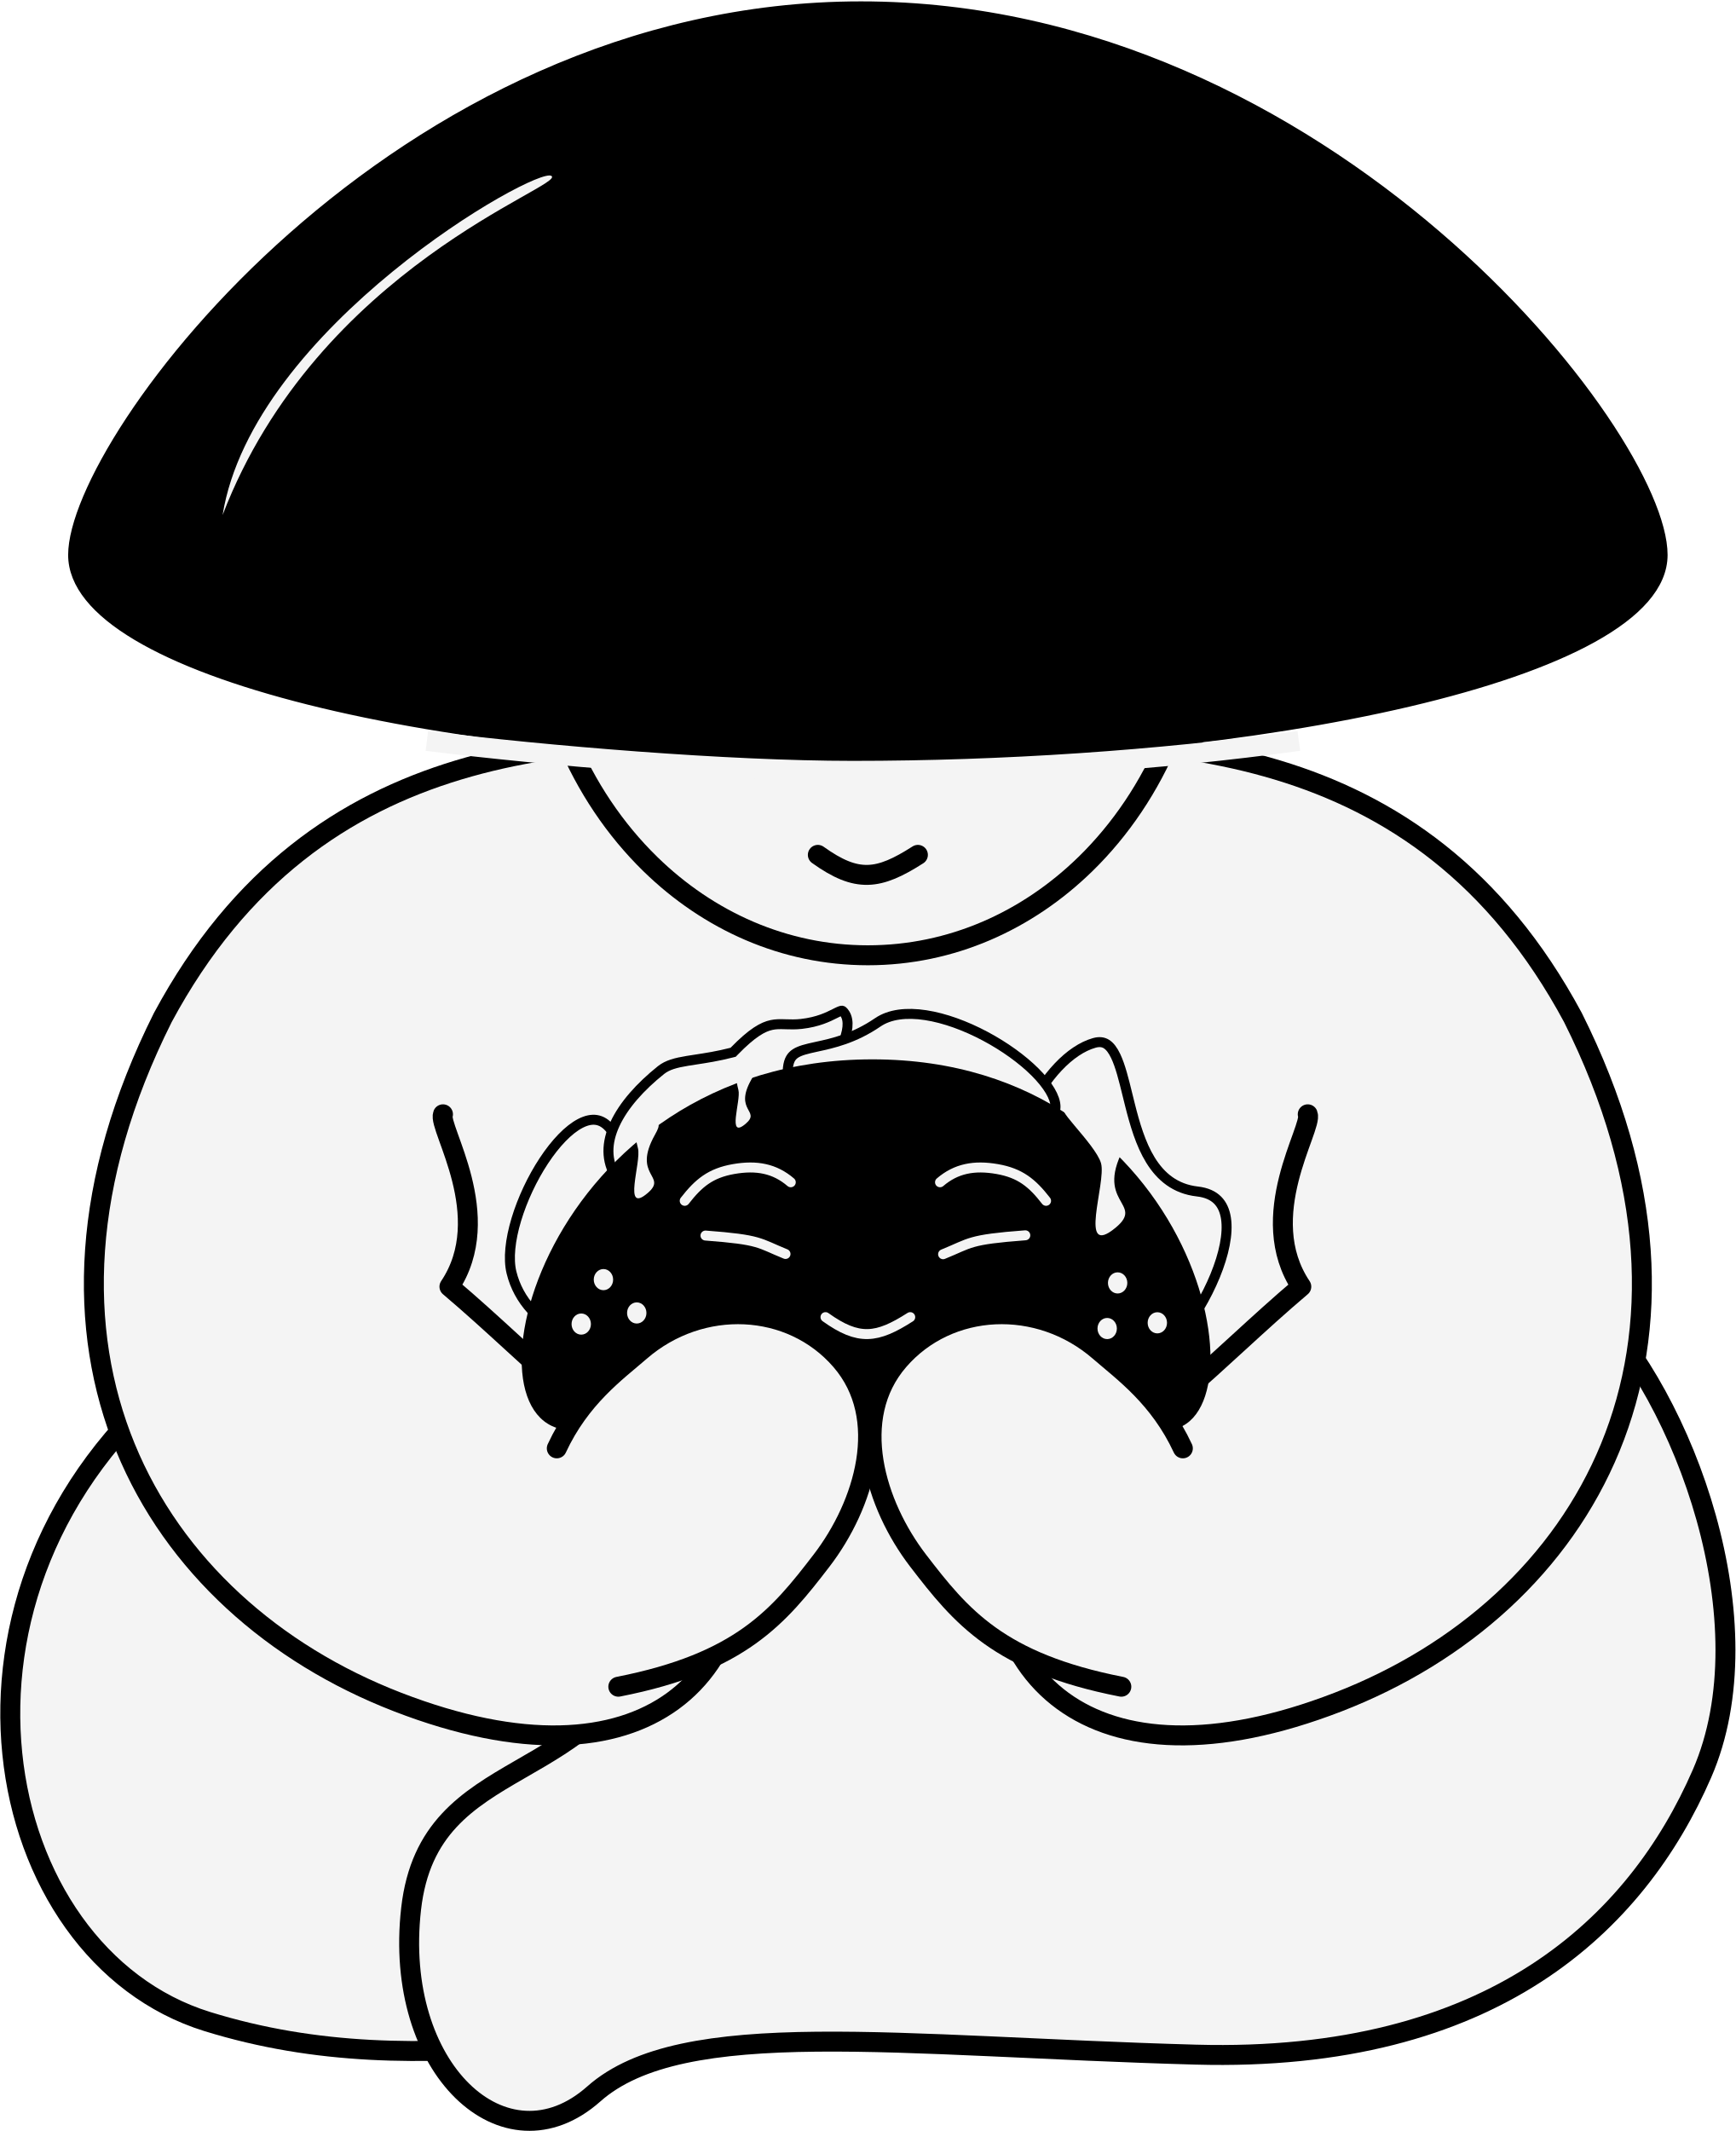
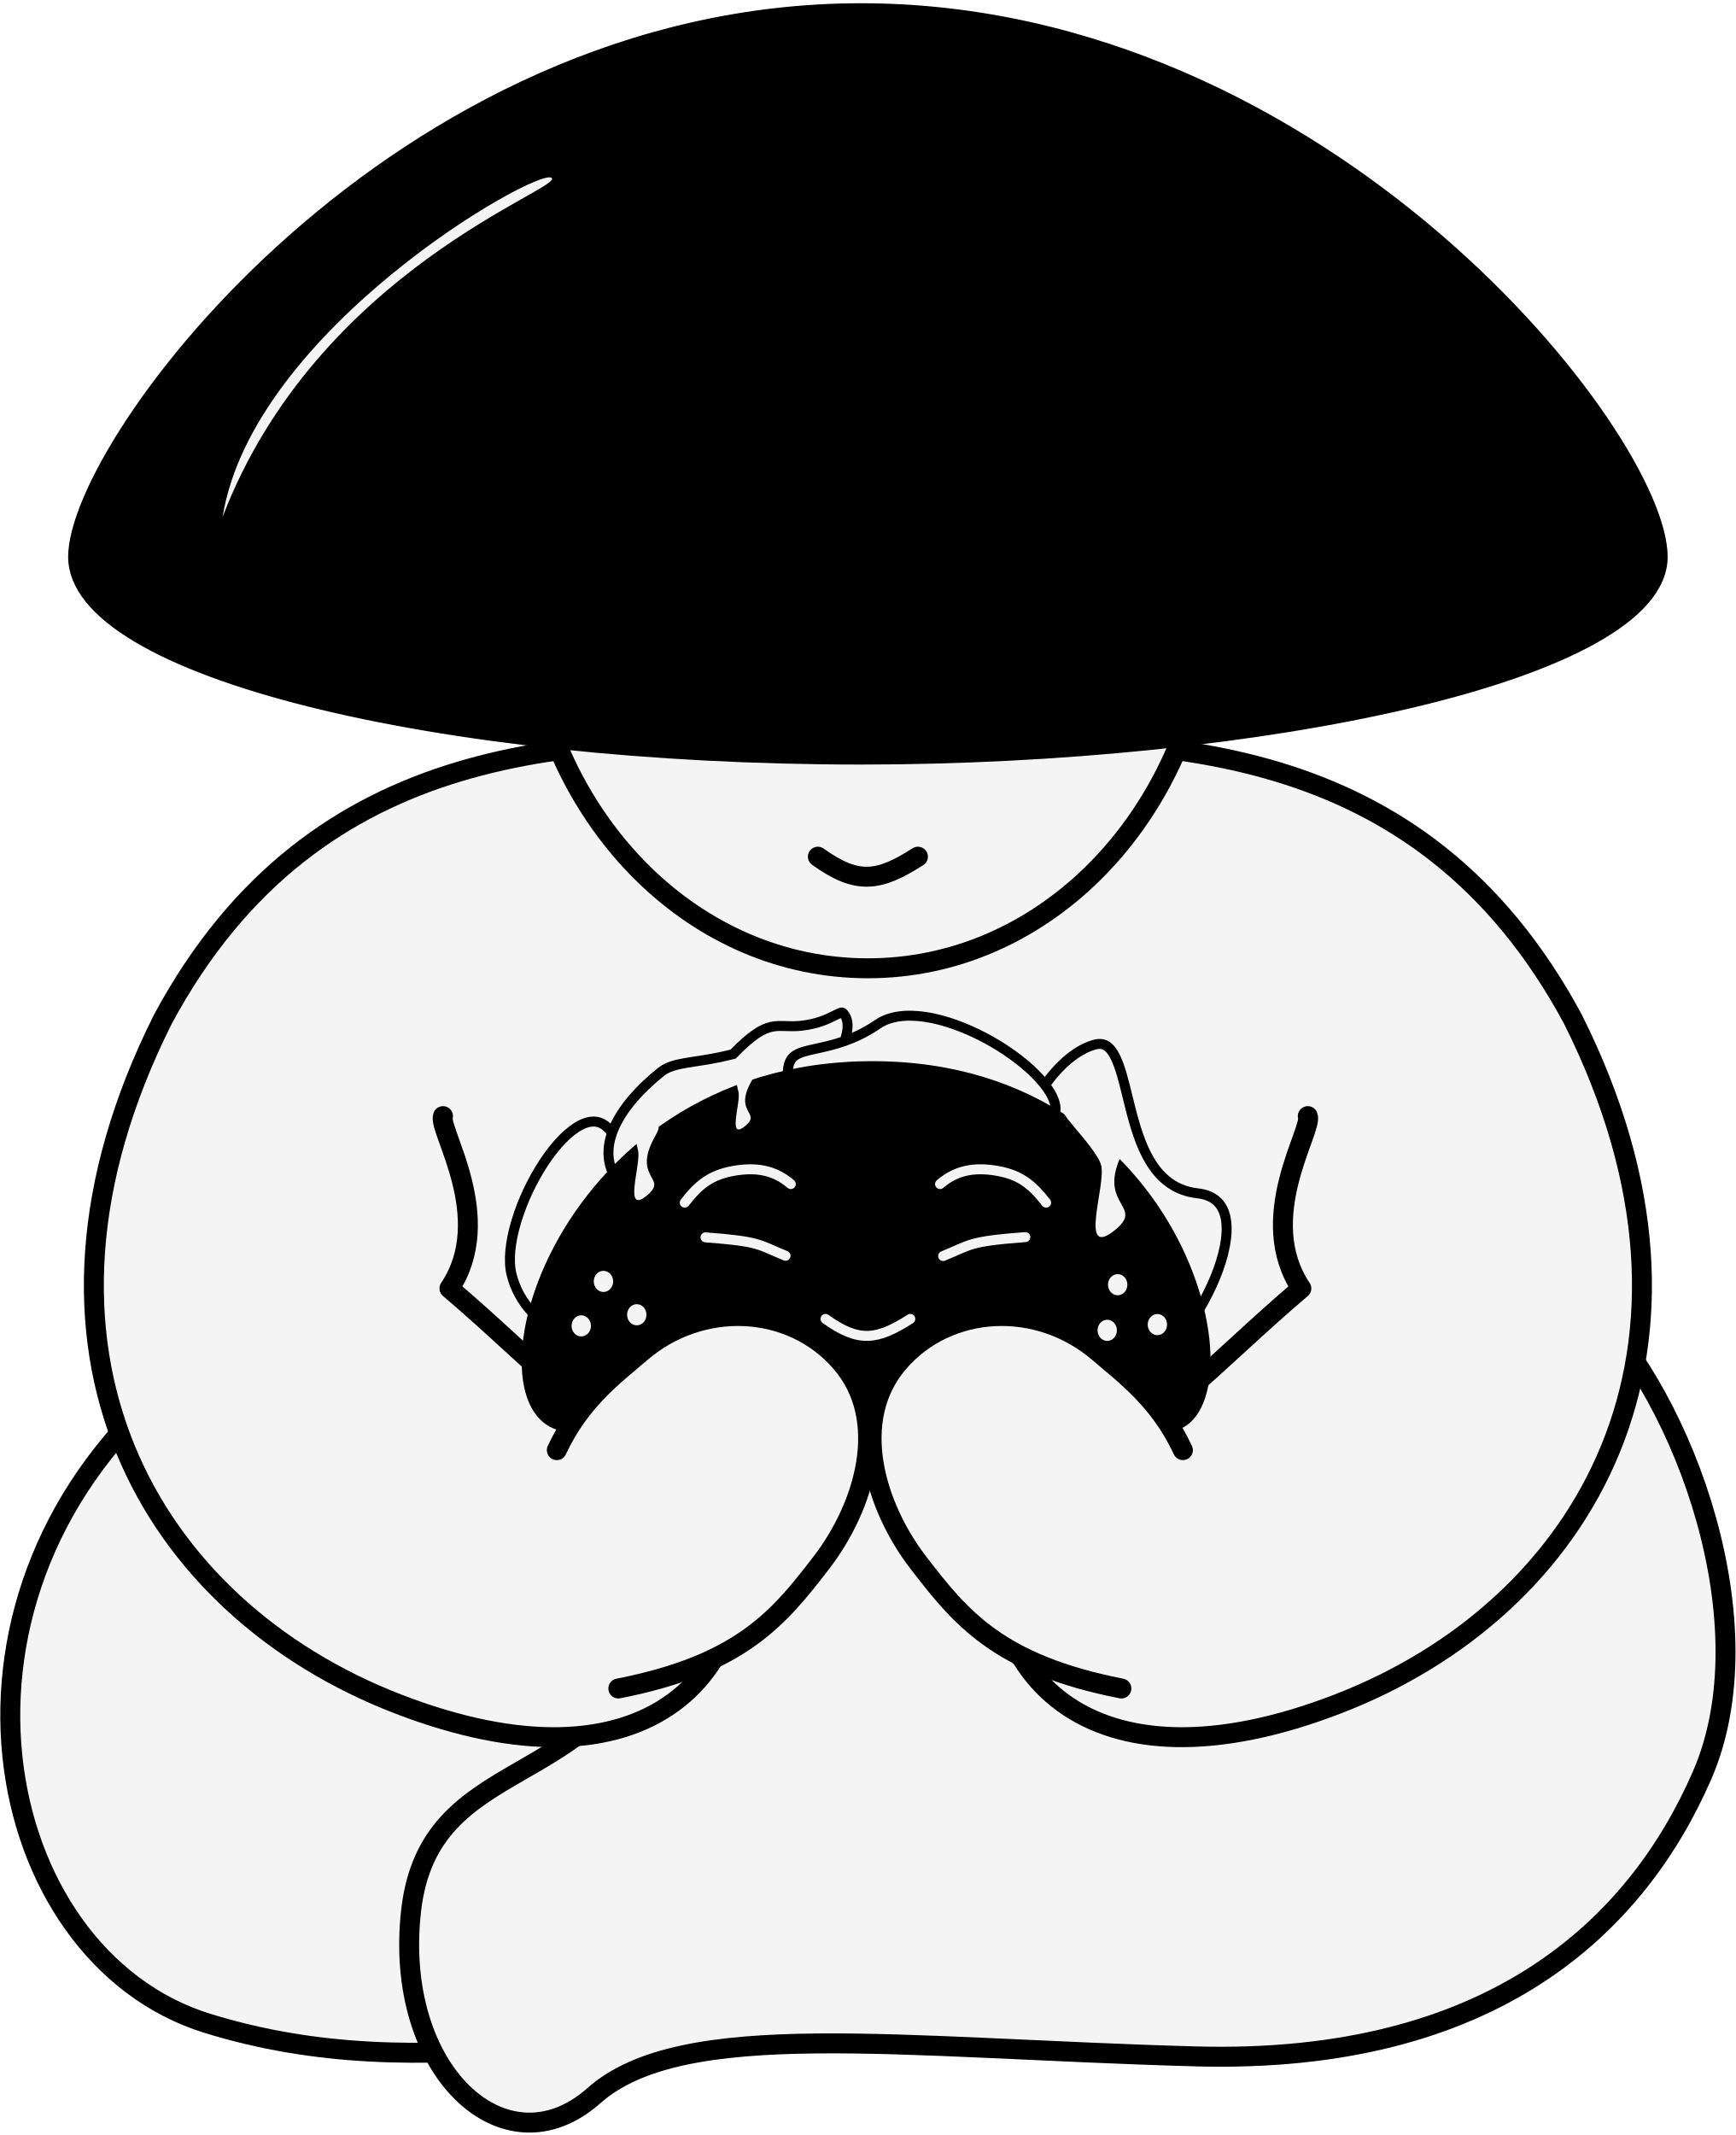
- <svg xmlns="http://www.w3.org/2000/svg" width="422" height="518" viewBox="0 0 422 518" fill="none">
-   <path d="M43.25 334.369C-20.516 386.497 -2.734 474.959 50.404 491.397C103.543 507.834 153.31 491.397 223.713 487.375C294.115 483.354 318.559 495.22 324.803 442.422C328.372 412.242 266.436 338.559 192.464 312.695C137.029 293.312 70.566 312.038 43.25 334.369Z" fill="#F4F4F4" stroke="black" stroke-width="4.849" stroke-linecap="round" />
-   <path d="M386.414 316.727C409.73 339.847 429.686 394.607 413.806 431.113C397.927 467.619 362.936 501.431 290.705 499.437C218.474 497.444 165.926 489.855 144.367 508.993C122.808 528.13 95.513 502.908 99.954 463.968C104.396 425.028 145.666 435.98 159.911 394.607" fill="#F4F4F4" />
-   <path d="M386.414 316.727C409.73 339.847 429.686 394.607 413.806 431.113C397.927 467.619 362.936 501.431 290.705 499.437C218.474 497.444 165.926 489.855 144.367 508.993C122.808 528.13 95.513 502.908 99.954 463.968C104.396 425.028 145.666 435.98 159.911 394.607" stroke="black" stroke-width="4.849" stroke-linecap="round" />
-   <path fill-rule="evenodd" clip-rule="evenodd" d="M211.002 270.312L179.01 361.152C187.489 407.217 156.926 437.037 96.676 413.731C36.427 390.425 -0.543 327.411 39.596 247.313C76.937 177.858 141.972 178.896 195.27 179.747C200.647 179.833 205.904 179.917 211.002 179.927C216.099 179.917 221.356 179.833 226.733 179.747C280.032 178.896 345.066 177.858 382.407 247.313C422.546 327.411 385.576 390.425 325.327 413.731C265.077 437.037 234.514 407.217 242.994 361.152L211.002 270.312Z" fill="#F4F4F4" />
-   <path d="M179.01 361.152L176.625 361.591L176.508 360.956L176.723 360.347L179.01 361.152ZM211.002 270.312L208.715 269.507L211.002 263.014L213.288 269.507L211.002 270.312ZM96.676 413.731L97.551 411.47L96.676 413.731ZM39.596 247.313L37.428 246.227L37.444 246.196L37.461 246.165L39.596 247.313ZM195.27 179.747L195.309 177.323L195.27 179.747ZM211.002 179.927L211.006 182.351L210.997 182.351L211.002 179.927ZM226.733 179.747L226.694 177.323L226.733 179.747ZM382.407 247.313L384.543 246.165L384.559 246.196L384.575 246.227L382.407 247.313ZM325.327 413.731L324.452 411.47H324.452L325.327 413.731ZM242.994 361.152L245.28 360.347L245.495 360.956L245.378 361.591L242.994 361.152ZM176.723 360.347L208.715 269.507L213.288 271.118L181.296 361.957L176.723 360.347ZM97.551 411.47C127.319 422.985 149.034 421.098 162.187 411.497C175.28 401.942 180.766 384.085 176.625 361.591L181.394 360.713C185.733 384.284 180.177 404.37 165.046 415.414C149.975 426.414 126.283 427.783 95.802 415.992L97.551 411.47ZM41.763 248.399C21.954 287.93 21.285 322.972 32.734 350.9C44.198 378.867 67.945 400.017 97.551 411.47L95.802 415.992C65.158 404.139 40.295 382.129 28.247 352.739C16.183 323.308 17.099 286.795 37.428 246.227L41.763 248.399ZM195.232 182.172C168.517 181.745 139.316 181.298 112.149 189.487C85.125 197.633 60.074 214.345 41.731 248.461L37.461 246.165C56.459 210.827 82.596 193.33 110.749 184.844C138.759 176.401 168.725 176.899 195.309 177.323L195.232 182.172ZM210.997 182.351C205.88 182.342 200.605 182.257 195.232 182.172L195.309 177.323C200.689 177.409 205.929 177.493 211.006 177.502L210.997 182.351ZM210.997 177.502C216.074 177.493 221.314 177.409 226.694 177.323L226.772 182.172C221.398 182.257 216.124 182.342 211.006 182.351L210.997 177.502ZM226.694 177.323C253.278 176.899 283.244 176.401 311.254 184.844C339.407 193.33 365.544 210.827 384.543 246.165L380.272 248.461C361.93 214.345 336.879 197.633 309.854 189.487C282.687 181.298 253.486 181.745 226.772 182.172L226.694 177.323ZM384.575 246.227C404.904 286.795 405.821 323.308 393.756 352.739C381.708 382.129 356.845 404.139 326.202 415.992L324.452 411.47C354.059 400.017 377.805 378.867 389.269 350.9C400.718 322.972 400.049 287.93 380.24 248.399L384.575 246.227ZM326.202 415.992C295.72 427.783 272.028 426.414 256.957 415.414C241.826 404.37 236.27 384.284 240.609 360.713L245.378 361.591C241.237 384.085 246.724 401.942 259.816 411.497C272.969 421.098 294.684 422.985 324.452 411.47L326.202 415.992ZM240.707 361.957L208.715 271.118L213.288 269.507L245.28 360.347L240.707 361.957Z" fill="black" />
-   <path d="M287.305 338.705C296.486 330.919 305.667 321.836 316.378 312.753C304.892 295.63 319.263 274.082 317.946 270.863" stroke="black" stroke-width="4.849" stroke-linecap="round" stroke-linejoin="round" />
-   <path d="M138.343 338.705C129.162 330.919 119.981 321.836 109.27 312.753C120.756 295.63 106.385 274.082 107.701 270.863" stroke="black" stroke-width="4.849" stroke-linecap="round" stroke-linejoin="round" />
-   <path d="M212.532 232.208C232.873 232.208 251.299 223.815 265.409 210.05C282.625 193.254 293.416 168.458 293.416 141.15C293.416 91.462 257.692 50.092 212.532 50.092C167.373 50.092 131.649 91.462 131.649 141.15C131.649 168.458 142.44 193.254 159.656 210.05C173.766 223.815 192.192 232.208 212.532 232.208Z" fill="#F4F4F4" stroke="#F4F4F4" stroke-width="2.424" />
-   <path d="M211.002 232.208C231.343 232.208 249.769 223.815 263.878 210.05C281.095 193.254 291.885 168.458 291.885 141.15C291.885 91.462 256.162 50.092 211.002 50.092C165.842 50.092 130.119 91.462 130.119 141.15C130.119 168.458 140.909 193.254 158.126 210.05C172.236 223.815 190.662 232.208 211.002 232.208Z" fill="#F4F4F4" stroke="black" stroke-width="4.849" />
-   <path d="M209.321 1.546C96.189 1.546 17.78 106.688 17.78 134.892C17.78 163.095 106.942 184.19 209.321 184.19C304.531 184.19 404.221 164.307 404.221 134.892C404.221 105.476 322.453 1.546 209.321 1.546Z" fill="black" stroke="black" stroke-width="2.424" />
-   <path d="M103.787 180.101C132.86 183.738 176.799 187.374 207.306 187.374C244.08 187.374 281.354 184.822 315.777 180.101" stroke="#F4F4F4" stroke-width="4.849" />
-   <path d="M54.12 125.194C77.291 64.819 137.703 45.186 134.07 42.762C130.436 40.338 61.432 79.673 54.12 125.194Z" fill="#F4F4F4" />
-   <path d="M223.165 207.799C213.595 213.919 208.405 214.653 198.836 207.799" stroke="black" stroke-width="4.849" stroke-linecap="round" stroke-linejoin="round" />
-   <ellipse cx="212.612" cy="317.392" rx="3.809" ry="5.545" fill="#F4F4F4" />
-   <path d="M227.914 357.566C214.097 343.739 213.55 321.868 226.692 308.717C239.834 295.565 261.689 296.113 275.507 309.94C281.567 316.005 287.857 320.833 290.68 326.673C294.292 334.148 292.225 343.282 276.729 358.789C261.32 374.209 251.807 375.669 243.682 371.386C238.255 368.525 233.447 363.103 227.914 357.566Z" fill="#F4F4F4" />
-   <path d="M291.111 289.623C293.377 289.875 294.955 290.647 296.034 291.728C297.116 292.812 297.785 294.298 298.066 296.143C298.636 299.884 297.574 304.887 295.431 310.108C293.302 315.295 290.173 320.533 286.806 324.681C283.397 328.881 279.907 331.761 277.106 332.552C271.299 334.191 264.906 331.769 259.223 326.084C253.558 320.417 248.768 311.651 246.273 301.112C243.81 290.712 245.72 279.624 249.826 270.686C253.96 261.685 260.166 255.169 266.03 253.514C267.342 253.143 268.277 253.32 269.033 253.804C269.841 254.322 270.573 255.276 271.255 256.709C272.395 259.107 273.209 262.416 274.124 266.141C274.316 266.923 274.513 267.724 274.719 268.539C275.877 273.133 277.29 278.075 279.721 282.013C282.182 286 285.729 289.023 291.111 289.623Z" fill="#F4F4F4" stroke="black" stroke-width="2.424" />
-   <path d="M148.434 274.464C154.753 282.45 160.243 286.695 165.043 288.717C169.879 290.754 173.922 290.496 177.226 289.67C178.725 289.295 180.074 288.803 181.229 288.381C181.329 288.345 181.427 288.309 181.523 288.274C182.788 287.814 183.727 287.495 184.498 287.413C185.196 287.339 185.631 287.47 186.007 287.833C186.452 288.262 186.941 289.139 187.37 290.889C190.737 304.606 179.719 320.198 162.063 325.363C144.407 330.529 127.725 323.041 124.359 309.324C123.54 305.987 124.042 301.388 125.53 296.443C127.007 291.531 129.411 286.431 132.222 282.166C135.053 277.871 138.205 274.564 141.119 273.062C142.558 272.321 143.869 272.054 145.036 272.243C146.187 272.43 147.342 273.084 148.434 274.464Z" fill="#F4F4F4" stroke="black" stroke-width="2.424" />
-   <path d="M217.905 271.149C224.059 278.951 229.407 283.103 234.084 285.084C238.798 287.08 242.738 286.832 245.958 286.028C247.417 285.663 248.731 285.183 249.854 284.773C249.951 284.738 250.046 284.703 250.14 284.669C251.371 284.22 252.279 283.912 253.024 283.833C253.694 283.762 254.108 283.889 254.467 284.237C254.895 284.651 255.37 285.501 255.789 287.209C259.07 300.582 248.381 315.771 231.226 320.79C214.071 325.809 197.858 318.49 194.576 305.117C193.778 301.866 194.261 297.384 195.703 292.562C197.136 287.772 199.468 282.8 202.197 278.643C204.946 274.456 208.005 271.238 210.83 269.78C212.223 269.061 213.49 268.804 214.616 268.988C215.727 269.17 216.845 269.805 217.905 271.149Z" fill="black" stroke="#F4F4F4" stroke-width="2.424" />
-   <path d="M177.922 255.863L178.253 255.778L178.49 255.533C182.912 250.982 185.505 249.597 187.569 249.155C188.621 248.93 189.605 248.933 190.774 248.968C190.882 248.971 190.991 248.974 191.101 248.978C192.178 249.012 193.406 249.051 194.829 248.897L194.836 248.896C198.891 248.435 201.372 247.186 202.993 246.37C203.144 246.294 203.288 246.222 203.425 246.154C204.294 245.725 204.585 245.661 204.726 245.676L204.728 245.676C204.746 245.678 204.792 245.683 204.892 245.764C205.013 245.862 205.193 246.056 205.434 246.432C206.478 248.098 206.256 250.765 204.622 254.389C203.027 257.929 200.257 261.99 196.941 266.093C190.316 274.289 181.701 282.418 176.584 286.503C171.591 290.489 166.122 292.353 161.305 292.242C156.511 292.131 152.359 290.072 149.805 286.16C147.28 282.138 147.423 277.74 149.499 273.248C151.595 268.713 155.638 264.162 160.735 260.092C162.291 258.87 164.254 258.348 167.111 257.873C167.747 257.767 168.424 257.664 169.143 257.555C171.591 257.182 174.515 256.737 177.922 255.863Z" fill="#F4F4F4" stroke="black" stroke-width="2.424" />
-   <path d="M256.622 268.957C256.667 270.886 255.205 272.575 251.919 274.012C248.699 275.419 244.183 276.361 239.186 276.997C231.95 277.918 223.984 278.168 217.895 278.36C215.569 278.433 213.517 278.498 211.885 278.588C200.876 279.195 191.75 271.323 191.511 261.226C191.45 258.668 191.978 257.391 192.728 256.621C193.531 255.794 194.799 255.311 196.803 254.83C197.365 254.695 197.969 254.564 198.612 254.424C202.439 253.593 207.624 252.465 213.407 248.513C216.311 246.53 220.385 246.048 225.059 246.766C229.71 247.48 234.786 249.36 239.508 251.87C244.228 254.379 248.533 257.484 251.656 260.6C253.217 262.157 254.46 263.695 255.313 265.138C256.172 266.59 256.596 267.878 256.622 268.957Z" fill="#F4F4F4" stroke="black" stroke-width="2.424" />
-   <path d="M139.035 347.645C168.052 347.645 261.774 347.645 283.211 347.645C308.791 347.645 292.131 257.506 212.118 257.506C132.106 257.506 110.018 347.645 139.035 347.645Z" fill="black" />
-   <path d="M221.301 320.164C213.198 325.346 208.803 325.968 200.7 320.164" stroke="#F4F4F4" stroke-width="2.424" stroke-linecap="round" stroke-linejoin="round" />
-   <path d="M271.229 298.429C278.645 292.292 265.388 292.621 273.844 278.061C272.001 277.217 264.776 272.779 260.445 270.476C254.161 267.136 266.364 277.987 267.691 282.77C269.018 287.552 261.927 306.128 271.229 298.429Z" fill="#F4F4F4" />
-   <path d="M181.313 273.142C185.056 269.932 178.365 270.104 182.633 262.488C183.827 260.358 183.499 260.297 181.313 259.092C178.141 257.345 178.857 262.449 179.527 264.951C180.197 267.452 176.617 277.169 181.313 273.142Z" fill="#F4F4F4" />
-   <path d="M157.473 289.999C162.445 285.735 153.557 285.963 159.226 275.847C160.812 273.019 160.377 272.937 157.473 271.337C153.26 269.016 154.211 275.796 155.101 279.119C155.99 282.441 151.236 295.347 157.473 289.999Z" fill="#F4F4F4" />
-   <path d="M146.712 313.618C148.013 313.618 149.067 312.467 149.067 311.047C149.067 309.627 148.013 308.476 146.712 308.476C145.412 308.476 144.357 309.627 144.357 311.047C144.357 312.467 145.412 313.618 146.712 313.618Z" fill="#F4F4F4" />
-   <path d="M141.315 324.423C142.615 324.423 143.669 323.272 143.669 321.852C143.669 320.432 142.615 319.281 141.315 319.281C140.014 319.281 138.96 320.432 138.96 321.852C138.96 323.272 140.014 324.423 141.315 324.423Z" fill="#F4F4F4" />
-   <path d="M271.727 314.418C273.027 314.418 274.081 313.267 274.081 311.847C274.081 310.427 273.027 309.276 271.727 309.276C270.426 309.276 269.372 310.427 269.372 311.847C269.372 313.267 270.426 314.418 271.727 314.418Z" fill="#F4F4F4" />
-   <path d="M269.186 325.508C270.486 325.508 271.54 324.356 271.54 322.936C271.54 321.517 270.486 320.365 269.186 320.365C267.885 320.365 266.831 321.517 266.831 322.936C266.831 324.356 267.885 325.508 269.186 325.508Z" fill="#F4F4F4" />
-   <path d="M281.379 324.116C282.68 324.116 283.734 322.965 283.734 321.545C283.734 320.125 282.68 318.974 281.379 318.974C280.079 318.974 279.024 320.125 279.024 321.545C279.024 322.965 280.079 324.116 281.379 324.116Z" fill="#F4F4F4" />
-   <path d="M154.811 321.722C156.111 321.722 157.165 320.571 157.165 319.151C157.165 317.731 156.111 316.58 154.811 316.58C153.51 316.58 152.456 317.731 152.456 319.151C152.456 320.571 153.51 321.722 154.811 321.722Z" fill="#F4F4F4" />
-   <path d="M267.312 328.261C252.539 315.462 230.701 316.484 218.535 330.545C206.369 344.607 213.165 362.974 223.256 379.181C232.36 388.962 242.403 401.887 248.427 404.285C256.137 407.355 257.687 393.477 272.032 376.897C286.296 360.411 287.069 350.811 282.217 343.008C278.977 337.797 273.227 333.387 267.312 328.261Z" fill="#F4F4F4" />
-   <path d="M272.623 410.004C242.803 404.156 233.596 392.872 223.21 379.345C212.825 365.818 206.324 344.77 218.49 330.709C230.656 316.648 252.494 315.626 267.267 328.425C273.182 333.551 281.854 339.736 287.582 352.062" stroke="black" stroke-width="4.849" stroke-linecap="round" />
-   <path d="M155.639 328.261C170.412 315.462 192.25 316.484 204.416 330.545C216.582 344.606 209.786 362.973 199.696 379.181C190.591 388.961 180.548 401.887 174.524 404.285C166.814 407.354 165.264 393.476 150.919 376.897C136.655 360.411 135.882 350.811 140.734 343.008C143.975 337.797 149.724 333.387 155.639 328.261Z" fill="#F4F4F4" />
-   <path d="M150.329 410.003C180.149 404.156 189.356 392.872 199.742 379.345C210.128 365.818 216.628 344.77 204.462 330.709C192.296 316.648 170.458 315.626 155.686 328.425C149.77 333.551 141.098 339.736 135.37 352.062" stroke="black" stroke-width="4.849" stroke-linecap="round" />
-   <path d="M249.279 300.275C235.34 301.327 236.126 302.108 229.29 304.876" stroke="#F4F4F4" stroke-width="2.424" stroke-linecap="round" />
-   <path d="M171.523 300.336C185.09 301.361 184.325 302.121 190.979 304.815" stroke="#F4F4F4" stroke-width="2.424" stroke-linecap="round" />
-   <path d="M166.474 291.894C169.854 287.542 172.769 285.15 178.367 284.171C183.964 283.193 188.359 284.042 192.258 287.384" stroke="#F4F4F4" stroke-width="2.424" stroke-linecap="round" />
-   <path d="M254.326 291.894C250.946 287.542 248.031 285.15 242.433 284.171C236.835 283.193 232.441 284.042 228.542 287.384" stroke="#F4F4F4" stroke-width="2.424" stroke-linecap="round" />
+ <svg xmlns="http://www.w3.org/2000/svg" width="422" height="519" viewBox="0 0 422 519" fill="none">
+   <path d="M43.25 334.822C-20.516 386.951 -2.734 475.413 50.404 491.851C103.543 508.288 153.31 491.851 223.713 487.829C294.115 483.808 318.559 495.674 324.803 442.876C328.372 412.696 266.436 339.013 192.464 313.149C137.029 293.766 70.566 312.492 43.25 334.822Z" fill="#F4F4F4" stroke="black" stroke-width="4.849" stroke-linecap="round" />
+   <path d="M386.414 317.181C409.73 340.301 429.686 395.061 413.806 431.567C397.927 468.073 362.936 501.885 290.705 499.891C218.474 497.898 165.926 490.309 144.367 509.447C122.808 528.584 95.513 503.362 99.954 464.422C104.396 425.482 145.666 436.434 159.911 395.061" fill="#F4F4F4" />
+   <path d="M386.414 317.181C409.73 340.301 429.686 395.061 413.806 431.567C397.927 468.073 362.936 501.885 290.705 499.891C218.474 497.898 165.926 490.309 144.367 509.447C122.808 528.584 95.513 503.362 99.954 464.422C104.396 425.482 145.666 436.434 159.911 395.061" stroke="black" stroke-width="4.849" stroke-linecap="round" />
+   <path fill-rule="evenodd" clip-rule="evenodd" d="M211.002 270.766L179.01 361.606C187.489 407.671 156.926 437.491 96.676 414.185C36.427 390.879 -0.543 327.865 39.596 247.767C76.937 178.312 141.972 179.35 195.27 180.201C200.647 180.287 205.904 180.371 211.002 180.381C216.099 180.371 221.356 180.287 226.733 180.201C280.032 179.35 345.066 178.312 382.407 247.767C422.546 327.865 385.576 390.879 325.327 414.185C265.077 437.491 234.514 407.671 242.994 361.606L211.002 270.766Z" fill="#F4F4F4" />
+   <path d="M179.01 361.606L176.625 362.045L176.508 361.41L176.723 360.801L179.01 361.606ZM211.002 270.766L208.715 269.961L211.002 263.468L213.288 269.961L211.002 270.766ZM96.676 414.185L97.551 411.924L96.676 414.185ZM39.596 247.767L37.428 246.681L37.444 246.65L37.461 246.619L39.596 247.767ZM195.27 180.201L195.309 177.777L195.27 180.201ZM211.002 180.381L211.006 182.805L210.997 182.805L211.002 180.381ZM226.733 180.201L226.694 177.777L226.733 180.201ZM382.407 247.767L384.543 246.619L384.559 246.65L384.575 246.681L382.407 247.767ZM325.327 414.185L324.452 411.924H324.452L325.327 414.185ZM242.994 361.606L245.28 360.801L245.495 361.41L245.378 362.045L242.994 361.606ZM176.723 360.801L208.715 269.961L213.288 271.572L181.296 362.411L176.723 360.801ZM97.551 411.924C127.319 423.439 149.034 421.552 162.187 411.951C175.28 402.396 180.766 384.539 176.625 362.045L181.394 361.167C185.733 384.738 180.177 404.824 165.046 415.868C149.975 426.868 126.283 428.237 95.802 416.446L97.551 411.924ZM41.763 248.853C21.954 288.384 21.285 323.426 32.734 351.354C44.198 379.321 67.945 400.471 97.551 411.924L95.802 416.446C65.158 404.593 40.295 382.583 28.247 353.193C16.183 323.762 17.099 287.249 37.428 246.681L41.763 248.853ZM195.232 182.625C168.517 182.199 139.316 181.752 112.149 189.941C85.125 198.087 60.074 214.799 41.731 248.915L37.461 246.619C56.459 211.281 82.596 193.784 110.749 185.298C138.759 176.855 168.725 177.353 195.309 177.777L195.232 182.625ZM210.997 182.805C205.88 182.796 200.605 182.711 195.232 182.625L195.309 177.777C200.689 177.863 205.929 177.947 211.006 177.956L210.997 182.805ZM210.997 177.956C216.074 177.947 221.314 177.863 226.694 177.777L226.772 182.625C221.398 182.711 216.124 182.796 211.006 182.805L210.997 177.956ZM226.694 177.777C253.278 177.353 283.244 176.855 311.254 185.298C339.407 193.784 365.544 211.281 384.543 246.619L380.272 248.915C361.93 214.799 336.879 198.087 309.854 189.941C282.687 181.752 253.486 182.199 226.772 182.625L226.694 177.777ZM384.575 246.681C404.904 287.249 405.821 323.762 393.756 353.193C381.708 382.583 356.845 404.593 326.202 416.446L324.452 411.924C354.059 400.471 377.805 379.321 389.269 351.354C400.718 323.426 400.049 288.384 380.24 248.853L384.575 246.681ZM326.202 416.446C295.72 428.237 272.028 426.868 256.957 415.868C241.826 404.824 236.27 384.738 240.609 361.167L245.378 362.045C241.237 384.539 246.724 402.396 259.816 411.951C272.969 421.552 294.684 423.439 324.452 411.924L326.202 416.446ZM240.707 362.411L208.715 271.572L213.288 269.961L245.28 360.801L240.707 362.411Z" fill="black" />
+   <path d="M287.305 339.159C296.486 331.373 305.667 322.29 316.378 313.207C304.892 296.084 319.263 274.536 317.946 271.317" stroke="black" stroke-width="4.849" stroke-linecap="round" stroke-linejoin="round" />
+   <path d="M138.343 339.159C129.162 331.373 119.981 322.29 109.27 313.207C120.756 296.084 106.385 274.536 107.701 271.317" stroke="black" stroke-width="4.849" stroke-linecap="round" stroke-linejoin="round" />
+   <path d="M212.532 232.662C232.873 232.662 251.299 224.269 265.409 210.504C282.625 193.708 293.416 168.912 293.416 141.604C293.416 91.916 257.692 50.546 212.532 50.546C167.373 50.546 131.649 91.916 131.649 141.604C131.649 168.912 142.44 193.708 159.656 210.504C173.766 224.269 192.192 232.662 212.532 232.662Z" fill="#F4F4F4" stroke="#F4F4F4" stroke-width="2.424" />
+   <path d="M211.002 235.381C231.95 235.381 250.926 226.738 265.457 212.562C283.188 195.264 294.3 169.728 294.3 141.604C294.3 90.432 257.51 47.827 211.002 47.827C164.493 47.827 127.703 90.432 127.703 141.604C127.703 169.728 138.816 195.264 156.546 212.562C171.077 226.738 190.054 235.381 211.002 235.381Z" fill="#F4F4F4" stroke="black" stroke-width="4.849" />
+   <path d="M209.321 2C96.189 2 17.78 107.142 17.78 135.346C17.78 163.549 106.942 184.644 209.321 184.644C304.531 184.644 404.221 164.761 404.221 135.346C404.221 105.93 322.453 2 209.321 2Z" fill="black" stroke="black" stroke-width="2.424" />
+   <path d="M54.12 125.648C77.291 65.273 137.703 45.64 134.07 43.216C130.436 40.792 61.432 80.127 54.12 125.648Z" fill="#F4F4F4" />
+   <path d="M223.165 208.253C213.595 214.373 208.405 215.107 198.836 208.253" stroke="black" stroke-width="4.849" stroke-linecap="round" stroke-linejoin="round" />
+   <ellipse cx="212.612" cy="317.846" rx="3.809" ry="5.545" fill="#F4F4F4" />
+   <path d="M227.914 358.02C214.097 344.193 213.55 322.322 226.692 309.171C239.834 296.019 261.689 296.567 275.507 310.394C281.567 316.459 287.857 321.287 290.68 327.127C294.292 334.602 292.225 343.736 276.729 359.243C261.32 374.663 251.807 376.123 243.682 371.84C238.255 368.979 233.447 363.557 227.914 358.02Z" fill="#F4F4F4" />
+   <path d="M291.111 290.077C293.377 290.329 294.955 291.101 296.034 292.182C297.116 293.266 297.785 294.752 298.066 296.597C298.636 300.338 297.574 305.341 295.431 310.562C293.302 315.749 290.173 320.987 286.806 325.134C283.397 329.335 279.907 332.215 277.106 333.006C271.299 334.645 264.906 332.223 259.223 326.538C253.558 320.871 248.768 312.105 246.273 301.566C243.81 291.166 245.72 280.078 249.826 271.14C253.96 262.139 260.166 255.623 266.03 253.968C267.342 253.597 268.277 253.774 269.033 254.258C269.841 254.776 270.573 255.73 271.255 257.163C272.395 259.561 273.209 262.87 274.124 266.595C274.316 267.377 274.513 268.178 274.719 268.993C275.877 273.587 277.29 278.529 279.721 282.467C282.182 286.454 285.729 289.477 291.111 290.077Z" fill="#F4F4F4" stroke="black" stroke-width="2.424" />
+   <path d="M148.434 274.918C154.753 282.904 160.243 287.149 165.043 289.171C169.879 291.208 173.922 290.95 177.226 290.124C178.725 289.749 180.074 289.257 181.229 288.835C181.329 288.799 181.427 288.763 181.523 288.728C182.788 288.268 183.727 287.949 184.498 287.867C185.196 287.793 185.631 287.924 186.007 288.287C186.452 288.716 186.941 289.593 187.37 291.343C190.737 305.06 179.719 320.652 162.063 325.817C144.407 330.983 127.725 323.495 124.359 309.778C123.54 306.441 124.042 301.842 125.53 296.897C127.007 291.985 129.411 286.885 132.222 282.62C135.053 278.325 138.205 275.018 141.119 273.516C142.558 272.775 143.869 272.508 145.036 272.697C146.187 272.884 147.342 273.538 148.434 274.918Z" fill="#F4F4F4" stroke="black" stroke-width="2.424" />
+   <path d="M217.905 271.603C224.059 279.405 229.407 283.557 234.084 285.538C238.798 287.534 242.738 287.286 245.958 286.482C247.417 286.117 248.731 285.637 249.854 285.227C249.951 285.192 250.046 285.157 250.14 285.123C251.371 284.674 252.279 284.366 253.024 284.287C253.694 284.216 254.108 284.343 254.467 284.691C254.895 285.105 255.37 285.955 255.789 287.663C259.07 301.036 248.381 316.225 231.226 321.244C214.071 326.263 197.858 318.944 194.576 305.571C193.778 302.32 194.261 297.838 195.703 293.016C197.136 288.226 199.468 283.254 202.197 279.097C204.946 274.91 208.005 271.692 210.83 270.234C212.223 269.515 213.49 269.258 214.616 269.442C215.727 269.624 216.845 270.259 217.905 271.603Z" fill="black" stroke="#F4F4F4" stroke-width="2.424" />
+   <path d="M177.922 256.317L178.253 256.232L178.49 255.987C182.912 251.436 185.505 250.051 187.569 249.609C188.621 249.384 189.605 249.387 190.774 249.422C190.882 249.425 190.991 249.428 191.101 249.432C192.178 249.466 193.406 249.505 194.829 249.351L194.836 249.35C198.891 248.889 201.372 247.64 202.993 246.824C203.144 246.748 203.288 246.676 203.425 246.608C204.294 246.179 204.585 246.115 204.726 246.13L204.728 246.13C204.746 246.132 204.792 246.137 204.892 246.218C205.013 246.316 205.193 246.51 205.434 246.886C206.478 248.552 206.256 251.219 204.622 254.843C203.027 258.383 200.257 262.444 196.941 266.547C190.316 274.743 181.701 282.872 176.584 286.957C171.591 290.943 166.122 292.807 161.305 292.696C156.511 292.585 152.359 290.526 149.805 286.614C147.28 282.592 147.423 278.194 149.499 273.702C151.595 269.167 155.638 264.616 160.735 260.546C162.291 259.324 164.254 258.802 167.111 258.327C167.747 258.221 168.424 258.118 169.143 258.009C171.591 257.636 174.515 257.191 177.922 256.317Z" fill="#F4F4F4" stroke="black" stroke-width="2.424" />
+   <path d="M256.622 269.41C256.667 271.339 255.205 273.029 251.919 274.466C248.699 275.873 244.183 276.815 239.186 277.451C231.95 278.372 223.984 278.622 217.895 278.814C215.569 278.887 213.517 278.952 211.885 279.042C200.876 279.649 191.75 271.777 191.511 261.68C191.45 259.122 191.978 257.845 192.728 257.075C193.531 256.248 194.799 255.765 196.803 255.284C197.365 255.149 197.969 255.018 198.612 254.878C202.439 254.046 207.624 252.919 213.407 248.967C216.311 246.984 220.385 246.502 225.059 247.22C229.71 247.934 234.786 249.814 239.508 252.324C244.228 254.832 248.533 257.938 251.656 261.054C253.217 262.611 254.46 264.149 255.313 265.592C256.172 267.044 256.596 268.332 256.622 269.41Z" fill="#F4F4F4" stroke="black" stroke-width="2.424" />
+   <path d="M139.035 348.099C168.052 348.099 261.774 348.099 283.211 348.099C308.791 348.099 292.131 257.96 212.118 257.96C132.106 257.96 110.018 348.099 139.035 348.099Z" fill="black" />
+   <path d="M221.301 320.618C213.198 325.8 208.803 326.422 200.7 320.618" stroke="#F4F4F4" stroke-width="2.424" stroke-linecap="round" stroke-linejoin="round" />
+   <path d="M271.229 298.883C278.645 292.746 265.388 293.075 273.844 278.515C272.001 277.671 264.776 273.233 260.445 270.93C254.161 267.59 266.364 278.441 267.691 283.224C269.018 288.006 261.927 306.582 271.229 298.883Z" fill="#F4F4F4" />
+   <path d="M181.313 273.596C185.056 270.386 178.365 270.558 182.633 262.942C183.827 260.812 183.499 260.751 181.313 259.546C178.141 257.799 178.857 262.903 179.527 265.405C180.197 267.906 176.617 277.623 181.313 273.596Z" fill="#F4F4F4" />
+   <path d="M157.473 290.453C162.445 286.189 153.557 286.417 159.226 276.301C160.812 273.473 160.377 273.391 157.473 271.791C153.26 269.47 154.211 276.25 155.101 279.573C155.99 282.895 151.236 295.801 157.473 290.453Z" fill="#F4F4F4" />
+   <path d="M146.712 314.072C148.013 314.072 149.067 312.921 149.067 311.501C149.067 310.081 148.013 308.93 146.712 308.93C145.412 308.93 144.357 310.081 144.357 311.501C144.357 312.921 145.412 314.072 146.712 314.072Z" fill="#F4F4F4" />
+   <path d="M141.315 324.877C142.615 324.877 143.669 323.726 143.669 322.306C143.669 320.886 142.615 319.735 141.315 319.735C140.014 319.735 138.96 320.886 138.96 322.306C138.96 323.726 140.014 324.877 141.315 324.877Z" fill="#F4F4F4" />
+   <path d="M271.727 314.872C273.027 314.872 274.081 313.721 274.081 312.301C274.081 310.881 273.027 309.73 271.727 309.73C270.426 309.73 269.372 310.881 269.372 312.301C269.372 313.721 270.426 314.872 271.727 314.872Z" fill="#F4F4F4" />
+   <path d="M269.186 325.961C270.486 325.961 271.54 324.81 271.54 323.39C271.54 321.97 270.486 320.819 269.186 320.819C267.885 320.819 266.831 321.97 266.831 323.39C266.831 324.81 267.885 325.961 269.186 325.961Z" fill="#F4F4F4" />
+   <path d="M281.379 324.57C282.68 324.57 283.734 323.419 283.734 321.999C283.734 320.579 282.68 319.428 281.379 319.428C280.079 319.428 279.024 320.579 279.024 321.999C279.024 323.419 280.079 324.57 281.379 324.57Z" fill="#F4F4F4" />
+   <path d="M154.811 322.176C156.111 322.176 157.165 321.025 157.165 319.605C157.165 318.185 156.111 317.034 154.811 317.034C153.51 317.034 152.456 318.185 152.456 319.605C152.456 321.025 153.51 322.176 154.811 322.176Z" fill="#F4F4F4" />
+   <path d="M267.312 328.715C252.539 315.916 230.701 316.938 218.535 330.999C206.369 345.061 213.165 363.428 223.256 379.635C232.36 389.416 242.403 402.341 248.427 404.739C256.137 407.809 257.687 393.931 272.032 377.351C286.296 360.865 287.069 351.265 282.217 343.462C278.977 338.251 273.227 333.841 267.312 328.715Z" fill="#F4F4F4" />
+   <path d="M272.623 410.457C242.803 404.61 233.596 393.326 223.21 379.799C212.825 366.272 206.324 345.224 218.49 331.163C230.656 317.102 252.494 316.08 267.267 328.879C273.182 334.005 281.854 340.19 287.582 352.516" stroke="black" stroke-width="4.849" stroke-linecap="round" />
+   <path d="M155.639 328.715C170.412 315.916 192.25 316.938 204.416 330.999C216.582 345.06 209.786 363.427 199.696 379.635C190.591 389.415 180.548 402.341 174.524 404.739C166.814 407.808 165.264 393.93 150.919 377.351C136.655 360.865 135.882 351.265 140.734 343.462C143.975 338.251 149.724 333.841 155.639 328.715Z" fill="#F4F4F4" />
+   <path d="M150.329 410.457C180.149 404.61 189.356 393.326 199.742 379.799C210.128 366.272 216.628 345.224 204.462 331.163C192.296 317.102 170.458 316.08 155.686 328.879C149.77 334.005 141.098 340.189 135.37 352.516" stroke="black" stroke-width="4.849" stroke-linecap="round" />
+   <path d="M249.279 300.729C235.34 301.781 236.126 302.562 229.29 305.33" stroke="#F4F4F4" stroke-width="2.424" stroke-linecap="round" />
+   <path d="M171.523 300.79C185.09 301.815 184.325 302.575 190.979 305.269" stroke="#F4F4F4" stroke-width="2.424" stroke-linecap="round" />
+   <path d="M166.474 292.348C169.854 287.996 172.769 285.604 178.367 284.625C183.964 283.647 188.359 284.496 192.258 287.838" stroke="#F4F4F4" stroke-width="2.424" stroke-linecap="round" />
+   <path d="M254.326 292.348C250.946 287.996 248.031 285.604 242.433 284.625C236.835 283.647 232.441 284.496 228.542 287.838" stroke="#F4F4F4" stroke-width="2.424" stroke-linecap="round" />
</svg>
